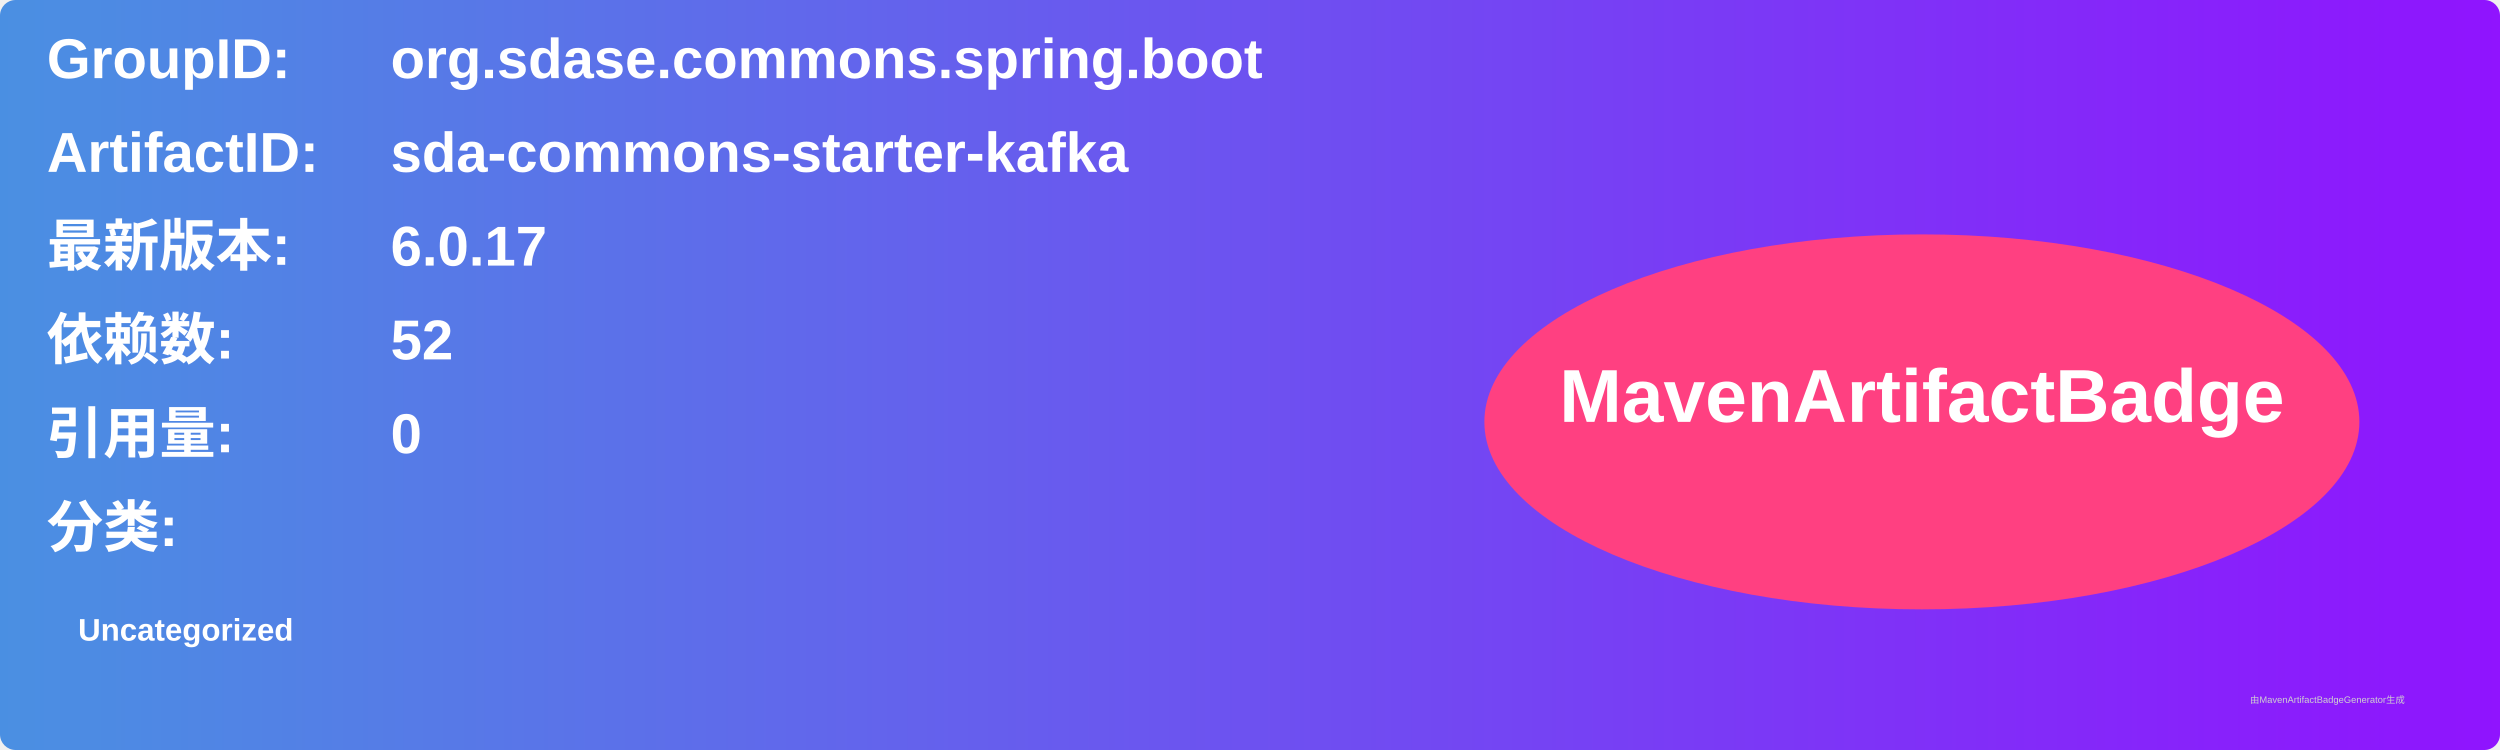
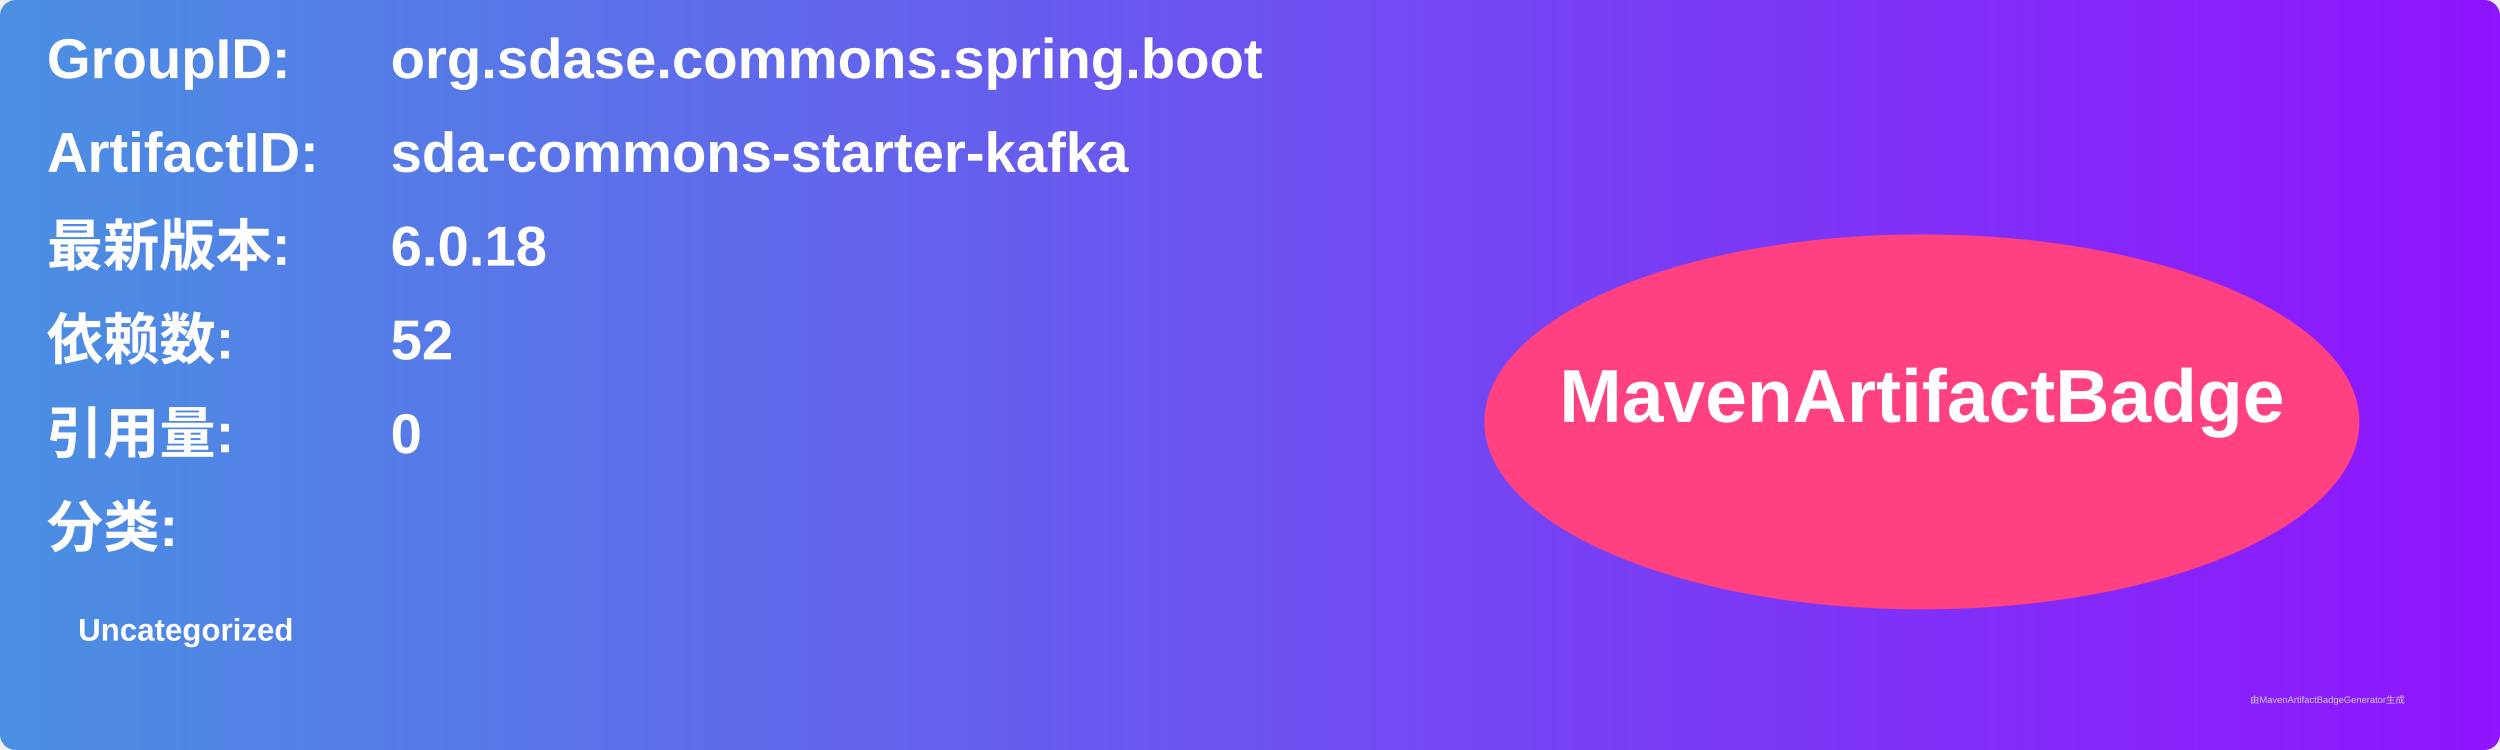
<svg xmlns="http://www.w3.org/2000/svg" width="800" height="240" viewBox="0 0 800 240">
  <linearGradient id="grad" x1="0%" y1="0%" x2="100%" y2="0%">
    <stop offset="0%" stop-color="#4a90e2" />
    <stop offset="100%" stop-color="#9013fe" />
  </linearGradient>
  <rect width="100%" height="100%" rx="5" ry="5" fill="url(#grad)" />
  <g transform="translate(15, 15)">
    <text x="0" y="10" font-family="Arial" font-size="18" fill="white" font-weight="bold" width="260">GroupID:</text>
    <text x="110" y="10" font-family="Arial" font-size="18" fill="white" font-weight="bold" width="460">org.sdase.commons.spring.boot</text>
    <text x="0" y="40" font-family="Arial" font-size="18" fill="white" font-weight="bold" width="260">ArtifactID:</text>
    <text x="110" y="40" font-family="Arial" font-size="18" fill="white" font-weight="bold" width="460">sda-commons-starter-kafka</text>
    <text x="0" y="70" font-family="Arial" font-size="18" fill="white" font-weight="bold">最新版本:</text>
    <text x="110" y="70" font-family="Arial" font-size="18" fill="white" font-weight="bold">
-       <tspan font-weight="bold">6.0.17</tspan>
+       <tspan font-weight="bold">6.0.18</tspan>
    </text>
    <text x="0" y="100" font-family="Arial" font-size="18" fill="white" font-weight="bold">依赖数: </text>
    <text x="110" y="100" font-family="Arial" font-size="18" fill="white">
      <tspan font-weight="bold">52</tspan>
    </text>
    <text x="0" y="130" font-family="Arial" font-size="18" fill="white" font-weight="bold">引用量: </text>
    <text x="110" y="130" font-family="Arial" font-size="18" fill="white">
      <tspan font-weight="bold">0</tspan>
    </text>
    <text x="0" y="160" font-family="Arial" font-size="18" fill="white" font-weight="bold">分类:</text>
    <text x="10" y="190" font-family="Arial" font-size="10" fill="white">
      <tspan font-weight="bold">Uncategorized</tspan>
    </text>
    <ellipse cx="600" cy="120" rx="140" ry="60" fill="#ff4081" />
    <text x="600" y="120" text-anchor="middle" font-family="Arial" font-size="24" fill="white" font-weight="bold">MavenArtifactBadge</text>
  </g>
  <text x="720" y="225" font-family="Arial" font-size="3" fill="#d0d0d0">由MavenArtifactBadgeGenerator生成</text>
</svg>
